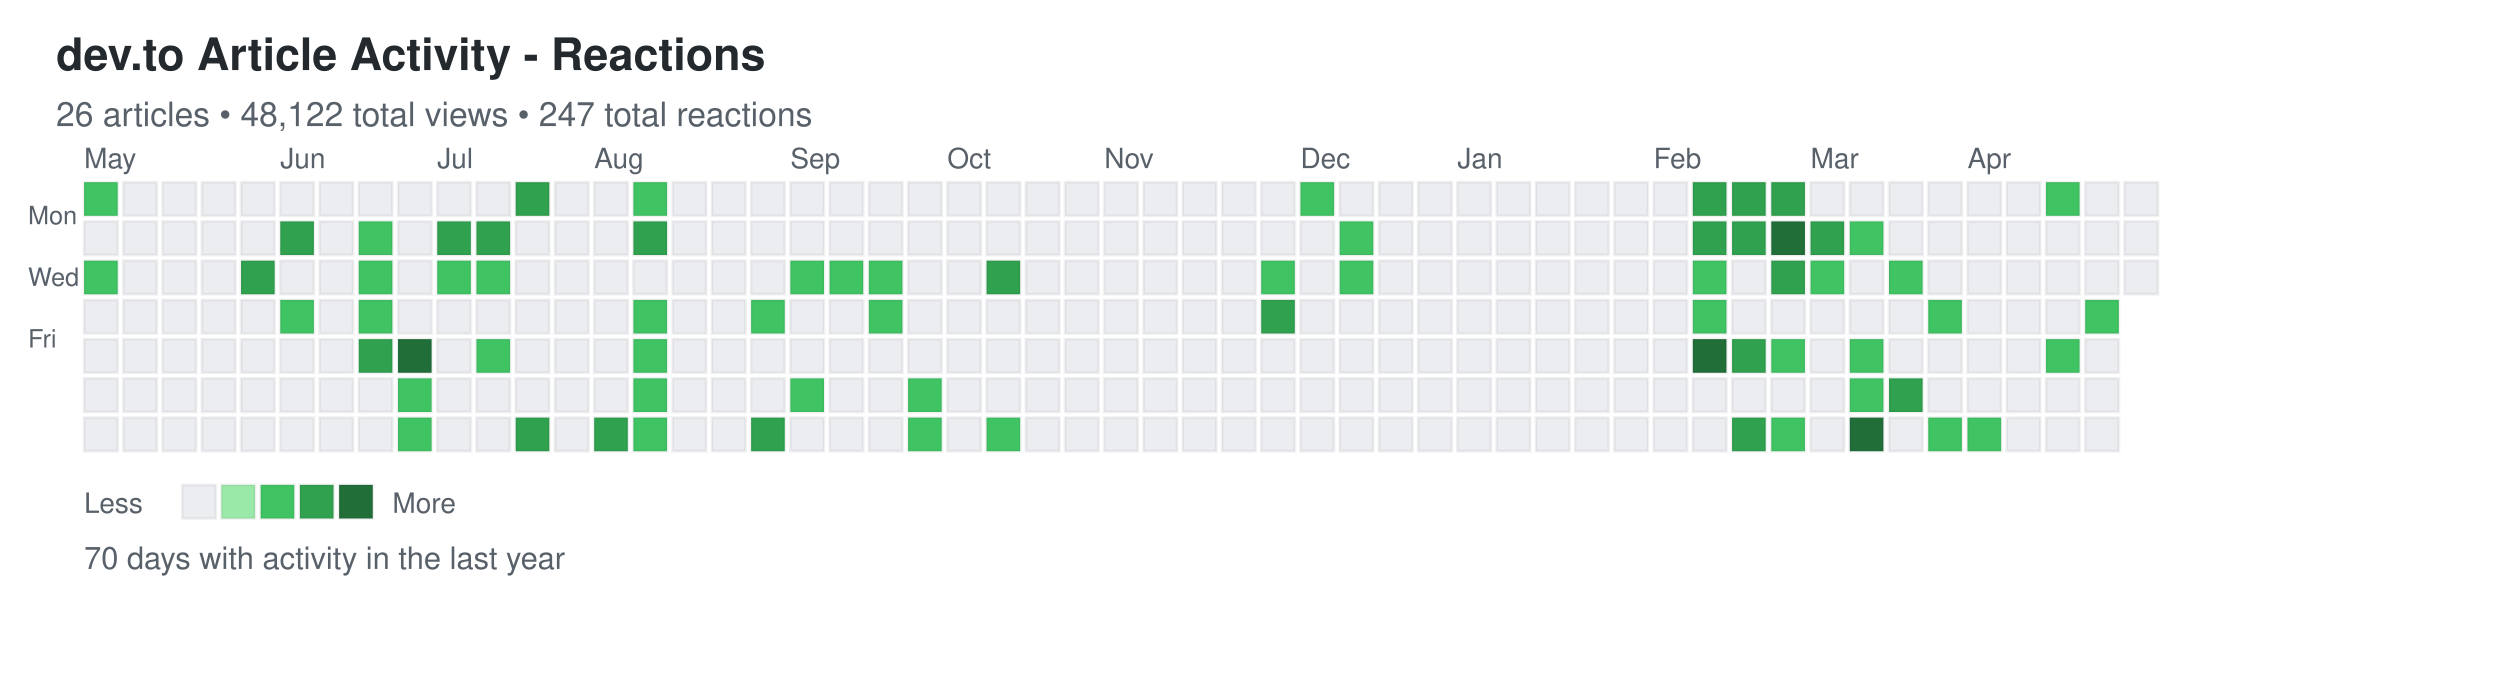
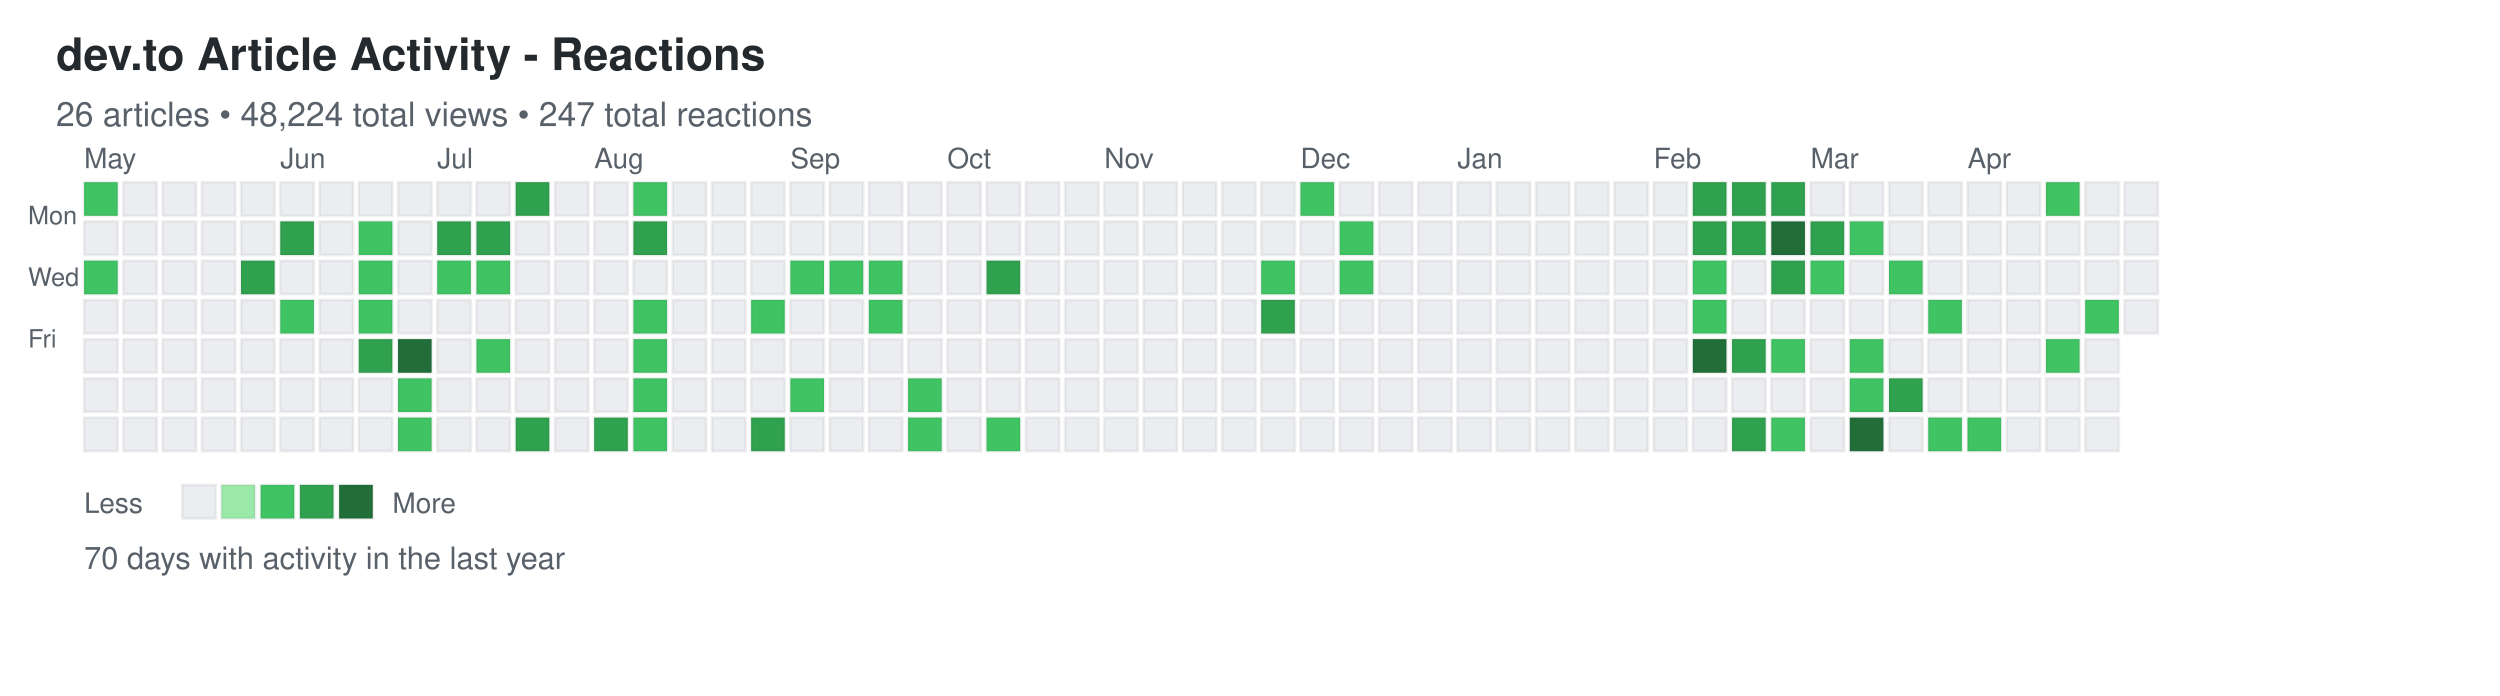
<svg xmlns="http://www.w3.org/2000/svg" width="892" height="248">
  <defs>
    <style>
.day { stroke: rgba(27,31,35,0.06); stroke-width: 1px; cursor: pointer; }
.day:hover { stroke: rgba(27,31,35,0.3); stroke-width: 2px; }
.month-label { font-family: -apple-system, BlinkMacSystemFont, "Segoe UI", Helvetica, Arial, sans-serif; font-size: 10px; fill: #586069; }
.day-label { font-family: -apple-system, BlinkMacSystemFont, "Segoe UI", Helvetica, Arial, sans-serif; font-size: 9px; fill: #586069; }
.title { font-family: -apple-system, BlinkMacSystemFont, "Segoe UI", Helvetica, Arial, sans-serif; font-size: 16px; font-weight: 600; fill: #24292e; }
.subtitle { font-family: -apple-system, BlinkMacSystemFont, "Segoe UI", Helvetica, Arial, sans-serif; font-size: 12px; fill: #586069; }
.stats { font-family: -apple-system, BlinkMacSystemFont, "Segoe UI", Helvetica, Arial, sans-serif; font-size: 11px; fill: #586069; }
.legend-text { font-family: -apple-system, BlinkMacSystemFont, "Segoe UI", Helvetica, Arial, sans-serif; font-size: 10px; fill: #586069; }
</style>
  </defs>
  <text x="20" y="25" class="title">dev.to Article Activity - Reactions</text>
-   <text x="20" y="45" class="subtitle">26 articles • 48,122 total views • 247 total reactions</text>
+   <text x="20" y="45" class="subtitle">26 articles • 48,224 total views • 247 total reactions</text>
  <text x="10" y="80" class="day-label">Mon</text>
  <text x="10" y="102" class="day-label">Wed</text>
  <text x="10" y="124" class="day-label">Fri</text>
  <rect x="30" y="65" width="12" height="12" fill="#40c463" class="day" data-date="2025-04-27" data-level="2" />
  <rect x="30" y="79" width="12" height="12" fill="#ebedf0" class="day" data-date="2025-04-28" data-level="0" />
  <rect x="30" y="93" width="12" height="12" fill="#40c463" class="day" data-date="2025-04-29" data-level="2" />
  <rect x="30" y="107" width="12" height="12" fill="#ebedf0" class="day" data-date="2025-04-30" data-level="0" />
  <rect x="30" y="121" width="12" height="12" fill="#ebedf0" class="day" data-date="2025-05-01" data-level="0" />
  <rect x="30" y="135" width="12" height="12" fill="#ebedf0" class="day" data-date="2025-05-02" data-level="0" />
  <rect x="30" y="149" width="12" height="12" fill="#ebedf0" class="day" data-date="2025-05-03" data-level="0" />
  <rect x="44" y="65" width="12" height="12" fill="#ebedf0" class="day" data-date="2025-05-04" data-level="0" />
  <rect x="44" y="79" width="12" height="12" fill="#ebedf0" class="day" data-date="2025-05-05" data-level="0" />
  <rect x="44" y="93" width="12" height="12" fill="#ebedf0" class="day" data-date="2025-05-06" data-level="0" />
  <rect x="44" y="107" width="12" height="12" fill="#ebedf0" class="day" data-date="2025-05-07" data-level="0" />
  <rect x="44" y="121" width="12" height="12" fill="#ebedf0" class="day" data-date="2025-05-08" data-level="0" />
  <rect x="44" y="135" width="12" height="12" fill="#ebedf0" class="day" data-date="2025-05-09" data-level="0" />
  <rect x="44" y="149" width="12" height="12" fill="#ebedf0" class="day" data-date="2025-05-10" data-level="0" />
  <rect x="58" y="65" width="12" height="12" fill="#ebedf0" class="day" data-date="2025-05-11" data-level="0" />
  <rect x="58" y="79" width="12" height="12" fill="#ebedf0" class="day" data-date="2025-05-12" data-level="0" />
  <rect x="58" y="93" width="12" height="12" fill="#ebedf0" class="day" data-date="2025-05-13" data-level="0" />
  <rect x="58" y="107" width="12" height="12" fill="#ebedf0" class="day" data-date="2025-05-14" data-level="0" />
  <rect x="58" y="121" width="12" height="12" fill="#ebedf0" class="day" data-date="2025-05-15" data-level="0" />
  <rect x="58" y="135" width="12" height="12" fill="#ebedf0" class="day" data-date="2025-05-16" data-level="0" />
  <rect x="58" y="149" width="12" height="12" fill="#ebedf0" class="day" data-date="2025-05-17" data-level="0" />
  <rect x="72" y="65" width="12" height="12" fill="#ebedf0" class="day" data-date="2025-05-18" data-level="0" />
  <rect x="72" y="79" width="12" height="12" fill="#ebedf0" class="day" data-date="2025-05-19" data-level="0" />
  <rect x="72" y="93" width="12" height="12" fill="#ebedf0" class="day" data-date="2025-05-20" data-level="0" />
  <rect x="72" y="107" width="12" height="12" fill="#ebedf0" class="day" data-date="2025-05-21" data-level="0" />
  <rect x="72" y="121" width="12" height="12" fill="#ebedf0" class="day" data-date="2025-05-22" data-level="0" />
  <rect x="72" y="135" width="12" height="12" fill="#ebedf0" class="day" data-date="2025-05-23" data-level="0" />
  <rect x="72" y="149" width="12" height="12" fill="#ebedf0" class="day" data-date="2025-05-24" data-level="0" />
  <rect x="86" y="65" width="12" height="12" fill="#ebedf0" class="day" data-date="2025-05-25" data-level="0" />
  <rect x="86" y="79" width="12" height="12" fill="#ebedf0" class="day" data-date="2025-05-26" data-level="0" />
  <rect x="86" y="93" width="12" height="12" fill="#30a14e" class="day" data-date="2025-05-27" data-level="3" />
  <rect x="86" y="107" width="12" height="12" fill="#ebedf0" class="day" data-date="2025-05-28" data-level="0" />
  <rect x="86" y="121" width="12" height="12" fill="#ebedf0" class="day" data-date="2025-05-29" data-level="0" />
  <rect x="86" y="135" width="12" height="12" fill="#ebedf0" class="day" data-date="2025-05-30" data-level="0" />
  <rect x="86" y="149" width="12" height="12" fill="#ebedf0" class="day" data-date="2025-05-31" data-level="0" />
  <rect x="100" y="65" width="12" height="12" fill="#ebedf0" class="day" data-date="2025-06-01" data-level="0" />
  <rect x="100" y="79" width="12" height="12" fill="#30a14e" class="day" data-date="2025-06-02" data-level="3" />
  <rect x="100" y="93" width="12" height="12" fill="#ebedf0" class="day" data-date="2025-06-03" data-level="0" />
  <rect x="100" y="107" width="12" height="12" fill="#40c463" class="day" data-date="2025-06-04" data-level="2" />
  <rect x="100" y="121" width="12" height="12" fill="#ebedf0" class="day" data-date="2025-06-05" data-level="0" />
  <rect x="100" y="135" width="12" height="12" fill="#ebedf0" class="day" data-date="2025-06-06" data-level="0" />
  <rect x="100" y="149" width="12" height="12" fill="#ebedf0" class="day" data-date="2025-06-07" data-level="0" />
  <rect x="114" y="65" width="12" height="12" fill="#ebedf0" class="day" data-date="2025-06-08" data-level="0" />
  <rect x="114" y="79" width="12" height="12" fill="#ebedf0" class="day" data-date="2025-06-09" data-level="0" />
  <rect x="114" y="93" width="12" height="12" fill="#ebedf0" class="day" data-date="2025-06-10" data-level="0" />
  <rect x="114" y="107" width="12" height="12" fill="#ebedf0" class="day" data-date="2025-06-11" data-level="0" />
  <rect x="114" y="121" width="12" height="12" fill="#ebedf0" class="day" data-date="2025-06-12" data-level="0" />
  <rect x="114" y="135" width="12" height="12" fill="#ebedf0" class="day" data-date="2025-06-13" data-level="0" />
  <rect x="114" y="149" width="12" height="12" fill="#ebedf0" class="day" data-date="2025-06-14" data-level="0" />
  <rect x="128" y="65" width="12" height="12" fill="#ebedf0" class="day" data-date="2025-06-15" data-level="0" />
  <rect x="128" y="79" width="12" height="12" fill="#40c463" class="day" data-date="2025-06-16" data-level="2" />
  <rect x="128" y="93" width="12" height="12" fill="#40c463" class="day" data-date="2025-06-17" data-level="2" />
  <rect x="128" y="107" width="12" height="12" fill="#40c463" class="day" data-date="2025-06-18" data-level="2" />
  <rect x="128" y="121" width="12" height="12" fill="#30a14e" class="day" data-date="2025-06-19" data-level="3" />
  <rect x="128" y="135" width="12" height="12" fill="#ebedf0" class="day" data-date="2025-06-20" data-level="0" />
  <rect x="128" y="149" width="12" height="12" fill="#ebedf0" class="day" data-date="2025-06-21" data-level="0" />
  <rect x="142" y="65" width="12" height="12" fill="#ebedf0" class="day" data-date="2025-06-22" data-level="0" />
  <rect x="142" y="79" width="12" height="12" fill="#ebedf0" class="day" data-date="2025-06-23" data-level="0" />
  <rect x="142" y="93" width="12" height="12" fill="#ebedf0" class="day" data-date="2025-06-24" data-level="0" />
  <rect x="142" y="107" width="12" height="12" fill="#ebedf0" class="day" data-date="2025-06-25" data-level="0" />
  <rect x="142" y="121" width="12" height="12" fill="#216e39" class="day" data-date="2025-06-26" data-level="4" />
  <rect x="142" y="135" width="12" height="12" fill="#40c463" class="day" data-date="2025-06-27" data-level="2" />
  <rect x="142" y="149" width="12" height="12" fill="#40c463" class="day" data-date="2025-06-28" data-level="2" />
  <rect x="156" y="65" width="12" height="12" fill="#ebedf0" class="day" data-date="2025-06-29" data-level="0" />
  <rect x="156" y="79" width="12" height="12" fill="#30a14e" class="day" data-date="2025-06-30" data-level="3" />
  <rect x="156" y="93" width="12" height="12" fill="#40c463" class="day" data-date="2025-07-01" data-level="2" />
  <rect x="156" y="107" width="12" height="12" fill="#ebedf0" class="day" data-date="2025-07-02" data-level="0" />
  <rect x="156" y="121" width="12" height="12" fill="#ebedf0" class="day" data-date="2025-07-03" data-level="0" />
  <rect x="156" y="135" width="12" height="12" fill="#ebedf0" class="day" data-date="2025-07-04" data-level="0" />
  <rect x="156" y="149" width="12" height="12" fill="#ebedf0" class="day" data-date="2025-07-05" data-level="0" />
  <rect x="170" y="65" width="12" height="12" fill="#ebedf0" class="day" data-date="2025-07-06" data-level="0" />
  <rect x="170" y="79" width="12" height="12" fill="#30a14e" class="day" data-date="2025-07-07" data-level="3" />
  <rect x="170" y="93" width="12" height="12" fill="#40c463" class="day" data-date="2025-07-08" data-level="2" />
  <rect x="170" y="107" width="12" height="12" fill="#ebedf0" class="day" data-date="2025-07-09" data-level="0" />
  <rect x="170" y="121" width="12" height="12" fill="#40c463" class="day" data-date="2025-07-10" data-level="2" />
  <rect x="170" y="135" width="12" height="12" fill="#ebedf0" class="day" data-date="2025-07-11" data-level="0" />
  <rect x="170" y="149" width="12" height="12" fill="#ebedf0" class="day" data-date="2025-07-12" data-level="0" />
  <rect x="184" y="65" width="12" height="12" fill="#30a14e" class="day" data-date="2025-07-13" data-level="3" />
  <rect x="184" y="79" width="12" height="12" fill="#ebedf0" class="day" data-date="2025-07-14" data-level="0" />
  <rect x="184" y="93" width="12" height="12" fill="#ebedf0" class="day" data-date="2025-07-15" data-level="0" />
  <rect x="184" y="107" width="12" height="12" fill="#ebedf0" class="day" data-date="2025-07-16" data-level="0" />
  <rect x="184" y="121" width="12" height="12" fill="#ebedf0" class="day" data-date="2025-07-17" data-level="0" />
  <rect x="184" y="135" width="12" height="12" fill="#ebedf0" class="day" data-date="2025-07-18" data-level="0" />
  <rect x="184" y="149" width="12" height="12" fill="#30a14e" class="day" data-date="2025-07-19" data-level="3" />
  <rect x="198" y="65" width="12" height="12" fill="#ebedf0" class="day" data-date="2025-07-20" data-level="0" />
  <rect x="198" y="79" width="12" height="12" fill="#ebedf0" class="day" data-date="2025-07-21" data-level="0" />
  <rect x="198" y="93" width="12" height="12" fill="#ebedf0" class="day" data-date="2025-07-22" data-level="0" />
  <rect x="198" y="107" width="12" height="12" fill="#ebedf0" class="day" data-date="2025-07-23" data-level="0" />
  <rect x="198" y="121" width="12" height="12" fill="#ebedf0" class="day" data-date="2025-07-24" data-level="0" />
  <rect x="198" y="135" width="12" height="12" fill="#ebedf0" class="day" data-date="2025-07-25" data-level="0" />
  <rect x="198" y="149" width="12" height="12" fill="#ebedf0" class="day" data-date="2025-07-26" data-level="0" />
  <rect x="212" y="65" width="12" height="12" fill="#ebedf0" class="day" data-date="2025-07-27" data-level="0" />
  <rect x="212" y="79" width="12" height="12" fill="#ebedf0" class="day" data-date="2025-07-28" data-level="0" />
  <rect x="212" y="93" width="12" height="12" fill="#ebedf0" class="day" data-date="2025-07-29" data-level="0" />
  <rect x="212" y="107" width="12" height="12" fill="#ebedf0" class="day" data-date="2025-07-30" data-level="0" />
  <rect x="212" y="121" width="12" height="12" fill="#ebedf0" class="day" data-date="2025-07-31" data-level="0" />
  <rect x="212" y="135" width="12" height="12" fill="#ebedf0" class="day" data-date="2025-08-01" data-level="0" />
  <rect x="212" y="149" width="12" height="12" fill="#30a14e" class="day" data-date="2025-08-02" data-level="3" />
  <rect x="226" y="65" width="12" height="12" fill="#40c463" class="day" data-date="2025-08-03" data-level="2" />
  <rect x="226" y="79" width="12" height="12" fill="#30a14e" class="day" data-date="2025-08-04" data-level="3" />
  <rect x="226" y="93" width="12" height="12" fill="#ebedf0" class="day" data-date="2025-08-05" data-level="0" />
  <rect x="226" y="107" width="12" height="12" fill="#40c463" class="day" data-date="2025-08-06" data-level="2" />
  <rect x="226" y="121" width="12" height="12" fill="#40c463" class="day" data-date="2025-08-07" data-level="2" />
  <rect x="226" y="135" width="12" height="12" fill="#40c463" class="day" data-date="2025-08-08" data-level="2" />
  <rect x="226" y="149" width="12" height="12" fill="#40c463" class="day" data-date="2025-08-09" data-level="2" />
  <rect x="240" y="65" width="12" height="12" fill="#ebedf0" class="day" data-date="2025-08-10" data-level="0" />
  <rect x="240" y="79" width="12" height="12" fill="#ebedf0" class="day" data-date="2025-08-11" data-level="0" />
  <rect x="240" y="93" width="12" height="12" fill="#ebedf0" class="day" data-date="2025-08-12" data-level="0" />
  <rect x="240" y="107" width="12" height="12" fill="#ebedf0" class="day" data-date="2025-08-13" data-level="0" />
  <rect x="240" y="121" width="12" height="12" fill="#ebedf0" class="day" data-date="2025-08-14" data-level="0" />
  <rect x="240" y="135" width="12" height="12" fill="#ebedf0" class="day" data-date="2025-08-15" data-level="0" />
  <rect x="240" y="149" width="12" height="12" fill="#ebedf0" class="day" data-date="2025-08-16" data-level="0" />
  <rect x="254" y="65" width="12" height="12" fill="#ebedf0" class="day" data-date="2025-08-17" data-level="0" />
  <rect x="254" y="79" width="12" height="12" fill="#ebedf0" class="day" data-date="2025-08-18" data-level="0" />
  <rect x="254" y="93" width="12" height="12" fill="#ebedf0" class="day" data-date="2025-08-19" data-level="0" />
  <rect x="254" y="107" width="12" height="12" fill="#ebedf0" class="day" data-date="2025-08-20" data-level="0" />
  <rect x="254" y="121" width="12" height="12" fill="#ebedf0" class="day" data-date="2025-08-21" data-level="0" />
  <rect x="254" y="135" width="12" height="12" fill="#ebedf0" class="day" data-date="2025-08-22" data-level="0" />
  <rect x="254" y="149" width="12" height="12" fill="#ebedf0" class="day" data-date="2025-08-23" data-level="0" />
  <rect x="268" y="65" width="12" height="12" fill="#ebedf0" class="day" data-date="2025-08-24" data-level="0" />
  <rect x="268" y="79" width="12" height="12" fill="#ebedf0" class="day" data-date="2025-08-25" data-level="0" />
  <rect x="268" y="93" width="12" height="12" fill="#ebedf0" class="day" data-date="2025-08-26" data-level="0" />
  <rect x="268" y="107" width="12" height="12" fill="#40c463" class="day" data-date="2025-08-27" data-level="2" />
  <rect x="268" y="121" width="12" height="12" fill="#ebedf0" class="day" data-date="2025-08-28" data-level="0" />
  <rect x="268" y="135" width="12" height="12" fill="#ebedf0" class="day" data-date="2025-08-29" data-level="0" />
  <rect x="268" y="149" width="12" height="12" fill="#30a14e" class="day" data-date="2025-08-30" data-level="3" />
  <rect x="282" y="65" width="12" height="12" fill="#ebedf0" class="day" data-date="2025-08-31" data-level="0" />
  <rect x="282" y="79" width="12" height="12" fill="#ebedf0" class="day" data-date="2025-09-01" data-level="0" />
  <rect x="282" y="93" width="12" height="12" fill="#40c463" class="day" data-date="2025-09-02" data-level="2" />
  <rect x="282" y="107" width="12" height="12" fill="#ebedf0" class="day" data-date="2025-09-03" data-level="0" />
  <rect x="282" y="121" width="12" height="12" fill="#ebedf0" class="day" data-date="2025-09-04" data-level="0" />
  <rect x="282" y="135" width="12" height="12" fill="#40c463" class="day" data-date="2025-09-05" data-level="2" />
  <rect x="282" y="149" width="12" height="12" fill="#ebedf0" class="day" data-date="2025-09-06" data-level="0" />
  <rect x="296" y="65" width="12" height="12" fill="#ebedf0" class="day" data-date="2025-09-07" data-level="0" />
  <rect x="296" y="79" width="12" height="12" fill="#ebedf0" class="day" data-date="2025-09-08" data-level="0" />
  <rect x="296" y="93" width="12" height="12" fill="#40c463" class="day" data-date="2025-09-09" data-level="2" />
  <rect x="296" y="107" width="12" height="12" fill="#ebedf0" class="day" data-date="2025-09-10" data-level="0" />
  <rect x="296" y="121" width="12" height="12" fill="#ebedf0" class="day" data-date="2025-09-11" data-level="0" />
  <rect x="296" y="135" width="12" height="12" fill="#ebedf0" class="day" data-date="2025-09-12" data-level="0" />
  <rect x="296" y="149" width="12" height="12" fill="#ebedf0" class="day" data-date="2025-09-13" data-level="0" />
  <rect x="310" y="65" width="12" height="12" fill="#ebedf0" class="day" data-date="2025-09-14" data-level="0" />
  <rect x="310" y="79" width="12" height="12" fill="#ebedf0" class="day" data-date="2025-09-15" data-level="0" />
  <rect x="310" y="93" width="12" height="12" fill="#40c463" class="day" data-date="2025-09-16" data-level="2" />
  <rect x="310" y="107" width="12" height="12" fill="#40c463" class="day" data-date="2025-09-17" data-level="2" />
  <rect x="310" y="121" width="12" height="12" fill="#ebedf0" class="day" data-date="2025-09-18" data-level="0" />
  <rect x="310" y="135" width="12" height="12" fill="#ebedf0" class="day" data-date="2025-09-19" data-level="0" />
  <rect x="310" y="149" width="12" height="12" fill="#ebedf0" class="day" data-date="2025-09-20" data-level="0" />
  <rect x="324" y="65" width="12" height="12" fill="#ebedf0" class="day" data-date="2025-09-21" data-level="0" />
  <rect x="324" y="79" width="12" height="12" fill="#ebedf0" class="day" data-date="2025-09-22" data-level="0" />
  <rect x="324" y="93" width="12" height="12" fill="#ebedf0" class="day" data-date="2025-09-23" data-level="0" />
  <rect x="324" y="107" width="12" height="12" fill="#ebedf0" class="day" data-date="2025-09-24" data-level="0" />
  <rect x="324" y="121" width="12" height="12" fill="#ebedf0" class="day" data-date="2025-09-25" data-level="0" />
  <rect x="324" y="135" width="12" height="12" fill="#40c463" class="day" data-date="2025-09-26" data-level="2" />
  <rect x="324" y="149" width="12" height="12" fill="#40c463" class="day" data-date="2025-09-27" data-level="2" />
  <rect x="338" y="65" width="12" height="12" fill="#ebedf0" class="day" data-date="2025-09-28" data-level="0" />
  <rect x="338" y="79" width="12" height="12" fill="#ebedf0" class="day" data-date="2025-09-29" data-level="0" />
  <rect x="338" y="93" width="12" height="12" fill="#ebedf0" class="day" data-date="2025-09-30" data-level="0" />
  <rect x="338" y="107" width="12" height="12" fill="#ebedf0" class="day" data-date="2025-10-01" data-level="0" />
  <rect x="338" y="121" width="12" height="12" fill="#ebedf0" class="day" data-date="2025-10-02" data-level="0" />
  <rect x="338" y="135" width="12" height="12" fill="#ebedf0" class="day" data-date="2025-10-03" data-level="0" />
  <rect x="338" y="149" width="12" height="12" fill="#ebedf0" class="day" data-date="2025-10-04" data-level="0" />
  <rect x="352" y="65" width="12" height="12" fill="#ebedf0" class="day" data-date="2025-10-05" data-level="0" />
  <rect x="352" y="79" width="12" height="12" fill="#ebedf0" class="day" data-date="2025-10-06" data-level="0" />
  <rect x="352" y="93" width="12" height="12" fill="#30a14e" class="day" data-date="2025-10-07" data-level="3" />
  <rect x="352" y="107" width="12" height="12" fill="#ebedf0" class="day" data-date="2025-10-08" data-level="0" />
  <rect x="352" y="121" width="12" height="12" fill="#ebedf0" class="day" data-date="2025-10-09" data-level="0" />
  <rect x="352" y="135" width="12" height="12" fill="#ebedf0" class="day" data-date="2025-10-10" data-level="0" />
  <rect x="352" y="149" width="12" height="12" fill="#40c463" class="day" data-date="2025-10-11" data-level="2" />
  <rect x="366" y="65" width="12" height="12" fill="#ebedf0" class="day" data-date="2025-10-12" data-level="0" />
  <rect x="366" y="79" width="12" height="12" fill="#ebedf0" class="day" data-date="2025-10-13" data-level="0" />
  <rect x="366" y="93" width="12" height="12" fill="#ebedf0" class="day" data-date="2025-10-14" data-level="0" />
  <rect x="366" y="107" width="12" height="12" fill="#ebedf0" class="day" data-date="2025-10-15" data-level="0" />
  <rect x="366" y="121" width="12" height="12" fill="#ebedf0" class="day" data-date="2025-10-16" data-level="0" />
  <rect x="366" y="135" width="12" height="12" fill="#ebedf0" class="day" data-date="2025-10-17" data-level="0" />
  <rect x="366" y="149" width="12" height="12" fill="#ebedf0" class="day" data-date="2025-10-18" data-level="0" />
  <rect x="380" y="65" width="12" height="12" fill="#ebedf0" class="day" data-date="2025-10-19" data-level="0" />
  <rect x="380" y="79" width="12" height="12" fill="#ebedf0" class="day" data-date="2025-10-20" data-level="0" />
  <rect x="380" y="93" width="12" height="12" fill="#ebedf0" class="day" data-date="2025-10-21" data-level="0" />
  <rect x="380" y="107" width="12" height="12" fill="#ebedf0" class="day" data-date="2025-10-22" data-level="0" />
  <rect x="380" y="121" width="12" height="12" fill="#ebedf0" class="day" data-date="2025-10-23" data-level="0" />
  <rect x="380" y="135" width="12" height="12" fill="#ebedf0" class="day" data-date="2025-10-24" data-level="0" />
  <rect x="380" y="149" width="12" height="12" fill="#ebedf0" class="day" data-date="2025-10-25" data-level="0" />
  <rect x="394" y="65" width="12" height="12" fill="#ebedf0" class="day" data-date="2025-10-26" data-level="0" />
  <rect x="394" y="79" width="12" height="12" fill="#ebedf0" class="day" data-date="2025-10-27" data-level="0" />
  <rect x="394" y="93" width="12" height="12" fill="#ebedf0" class="day" data-date="2025-10-28" data-level="0" />
  <rect x="394" y="107" width="12" height="12" fill="#ebedf0" class="day" data-date="2025-10-29" data-level="0" />
  <rect x="394" y="121" width="12" height="12" fill="#ebedf0" class="day" data-date="2025-10-30" data-level="0" />
  <rect x="394" y="135" width="12" height="12" fill="#ebedf0" class="day" data-date="2025-10-31" data-level="0" />
  <rect x="394" y="149" width="12" height="12" fill="#ebedf0" class="day" data-date="2025-11-01" data-level="0" />
  <rect x="408" y="65" width="12" height="12" fill="#ebedf0" class="day" data-date="2025-11-02" data-level="0" />
  <rect x="408" y="79" width="12" height="12" fill="#ebedf0" class="day" data-date="2025-11-03" data-level="0" />
  <rect x="408" y="93" width="12" height="12" fill="#ebedf0" class="day" data-date="2025-11-04" data-level="0" />
  <rect x="408" y="107" width="12" height="12" fill="#ebedf0" class="day" data-date="2025-11-05" data-level="0" />
  <rect x="408" y="121" width="12" height="12" fill="#ebedf0" class="day" data-date="2025-11-06" data-level="0" />
  <rect x="408" y="135" width="12" height="12" fill="#ebedf0" class="day" data-date="2025-11-07" data-level="0" />
  <rect x="408" y="149" width="12" height="12" fill="#ebedf0" class="day" data-date="2025-11-08" data-level="0" />
  <rect x="422" y="65" width="12" height="12" fill="#ebedf0" class="day" data-date="2025-11-09" data-level="0" />
  <rect x="422" y="79" width="12" height="12" fill="#ebedf0" class="day" data-date="2025-11-10" data-level="0" />
  <rect x="422" y="93" width="12" height="12" fill="#ebedf0" class="day" data-date="2025-11-11" data-level="0" />
  <rect x="422" y="107" width="12" height="12" fill="#ebedf0" class="day" data-date="2025-11-12" data-level="0" />
  <rect x="422" y="121" width="12" height="12" fill="#ebedf0" class="day" data-date="2025-11-13" data-level="0" />
  <rect x="422" y="135" width="12" height="12" fill="#ebedf0" class="day" data-date="2025-11-14" data-level="0" />
  <rect x="422" y="149" width="12" height="12" fill="#ebedf0" class="day" data-date="2025-11-15" data-level="0" />
  <rect x="436" y="65" width="12" height="12" fill="#ebedf0" class="day" data-date="2025-11-16" data-level="0" />
  <rect x="436" y="79" width="12" height="12" fill="#ebedf0" class="day" data-date="2025-11-17" data-level="0" />
  <rect x="436" y="93" width="12" height="12" fill="#ebedf0" class="day" data-date="2025-11-18" data-level="0" />
  <rect x="436" y="107" width="12" height="12" fill="#ebedf0" class="day" data-date="2025-11-19" data-level="0" />
  <rect x="436" y="121" width="12" height="12" fill="#ebedf0" class="day" data-date="2025-11-20" data-level="0" />
  <rect x="436" y="135" width="12" height="12" fill="#ebedf0" class="day" data-date="2025-11-21" data-level="0" />
  <rect x="436" y="149" width="12" height="12" fill="#ebedf0" class="day" data-date="2025-11-22" data-level="0" />
  <rect x="450" y="65" width="12" height="12" fill="#ebedf0" class="day" data-date="2025-11-23" data-level="0" />
  <rect x="450" y="79" width="12" height="12" fill="#ebedf0" class="day" data-date="2025-11-24" data-level="0" />
  <rect x="450" y="93" width="12" height="12" fill="#40c463" class="day" data-date="2025-11-25" data-level="2" />
  <rect x="450" y="107" width="12" height="12" fill="#30a14e" class="day" data-date="2025-11-26" data-level="3" />
  <rect x="450" y="121" width="12" height="12" fill="#ebedf0" class="day" data-date="2025-11-27" data-level="0" />
  <rect x="450" y="135" width="12" height="12" fill="#ebedf0" class="day" data-date="2025-11-28" data-level="0" />
  <rect x="450" y="149" width="12" height="12" fill="#ebedf0" class="day" data-date="2025-11-29" data-level="0" />
  <rect x="464" y="65" width="12" height="12" fill="#40c463" class="day" data-date="2025-11-30" data-level="2" />
  <rect x="464" y="79" width="12" height="12" fill="#ebedf0" class="day" data-date="2025-12-01" data-level="0" />
  <rect x="464" y="93" width="12" height="12" fill="#ebedf0" class="day" data-date="2025-12-02" data-level="0" />
  <rect x="464" y="107" width="12" height="12" fill="#ebedf0" class="day" data-date="2025-12-03" data-level="0" />
  <rect x="464" y="121" width="12" height="12" fill="#ebedf0" class="day" data-date="2025-12-04" data-level="0" />
  <rect x="464" y="135" width="12" height="12" fill="#ebedf0" class="day" data-date="2025-12-05" data-level="0" />
  <rect x="464" y="149" width="12" height="12" fill="#ebedf0" class="day" data-date="2025-12-06" data-level="0" />
  <rect x="478" y="65" width="12" height="12" fill="#ebedf0" class="day" data-date="2025-12-07" data-level="0" />
  <rect x="478" y="79" width="12" height="12" fill="#40c463" class="day" data-date="2025-12-08" data-level="2" />
  <rect x="478" y="93" width="12" height="12" fill="#40c463" class="day" data-date="2025-12-09" data-level="2" />
  <rect x="478" y="107" width="12" height="12" fill="#ebedf0" class="day" data-date="2025-12-10" data-level="0" />
  <rect x="478" y="121" width="12" height="12" fill="#ebedf0" class="day" data-date="2025-12-11" data-level="0" />
  <rect x="478" y="135" width="12" height="12" fill="#ebedf0" class="day" data-date="2025-12-12" data-level="0" />
  <rect x="478" y="149" width="12" height="12" fill="#ebedf0" class="day" data-date="2025-12-13" data-level="0" />
  <rect x="492" y="65" width="12" height="12" fill="#ebedf0" class="day" data-date="2025-12-14" data-level="0" />
  <rect x="492" y="79" width="12" height="12" fill="#ebedf0" class="day" data-date="2025-12-15" data-level="0" />
  <rect x="492" y="93" width="12" height="12" fill="#ebedf0" class="day" data-date="2025-12-16" data-level="0" />
  <rect x="492" y="107" width="12" height="12" fill="#ebedf0" class="day" data-date="2025-12-17" data-level="0" />
  <rect x="492" y="121" width="12" height="12" fill="#ebedf0" class="day" data-date="2025-12-18" data-level="0" />
  <rect x="492" y="135" width="12" height="12" fill="#ebedf0" class="day" data-date="2025-12-19" data-level="0" />
  <rect x="492" y="149" width="12" height="12" fill="#ebedf0" class="day" data-date="2025-12-20" data-level="0" />
  <rect x="506" y="65" width="12" height="12" fill="#ebedf0" class="day" data-date="2025-12-21" data-level="0" />
  <rect x="506" y="79" width="12" height="12" fill="#ebedf0" class="day" data-date="2025-12-22" data-level="0" />
  <rect x="506" y="93" width="12" height="12" fill="#ebedf0" class="day" data-date="2025-12-23" data-level="0" />
  <rect x="506" y="107" width="12" height="12" fill="#ebedf0" class="day" data-date="2025-12-24" data-level="0" />
  <rect x="506" y="121" width="12" height="12" fill="#ebedf0" class="day" data-date="2025-12-25" data-level="0" />
  <rect x="506" y="135" width="12" height="12" fill="#ebedf0" class="day" data-date="2025-12-26" data-level="0" />
  <rect x="506" y="149" width="12" height="12" fill="#ebedf0" class="day" data-date="2025-12-27" data-level="0" />
  <rect x="520" y="65" width="12" height="12" fill="#ebedf0" class="day" data-date="2025-12-28" data-level="0" />
  <rect x="520" y="79" width="12" height="12" fill="#ebedf0" class="day" data-date="2025-12-29" data-level="0" />
  <rect x="520" y="93" width="12" height="12" fill="#ebedf0" class="day" data-date="2025-12-30" data-level="0" />
  <rect x="520" y="107" width="12" height="12" fill="#ebedf0" class="day" data-date="2025-12-31" data-level="0" />
  <rect x="520" y="121" width="12" height="12" fill="#ebedf0" class="day" data-date="2026-01-01" data-level="0" />
  <rect x="520" y="135" width="12" height="12" fill="#ebedf0" class="day" data-date="2026-01-02" data-level="0" />
  <rect x="520" y="149" width="12" height="12" fill="#ebedf0" class="day" data-date="2026-01-03" data-level="0" />
  <rect x="534" y="65" width="12" height="12" fill="#ebedf0" class="day" data-date="2026-01-04" data-level="0" />
  <rect x="534" y="79" width="12" height="12" fill="#ebedf0" class="day" data-date="2026-01-05" data-level="0" />
  <rect x="534" y="93" width="12" height="12" fill="#ebedf0" class="day" data-date="2026-01-06" data-level="0" />
  <rect x="534" y="107" width="12" height="12" fill="#ebedf0" class="day" data-date="2026-01-07" data-level="0" />
  <rect x="534" y="121" width="12" height="12" fill="#ebedf0" class="day" data-date="2026-01-08" data-level="0" />
  <rect x="534" y="135" width="12" height="12" fill="#ebedf0" class="day" data-date="2026-01-09" data-level="0" />
  <rect x="534" y="149" width="12" height="12" fill="#ebedf0" class="day" data-date="2026-01-10" data-level="0" />
  <rect x="548" y="65" width="12" height="12" fill="#ebedf0" class="day" data-date="2026-01-11" data-level="0" />
  <rect x="548" y="79" width="12" height="12" fill="#ebedf0" class="day" data-date="2026-01-12" data-level="0" />
  <rect x="548" y="93" width="12" height="12" fill="#ebedf0" class="day" data-date="2026-01-13" data-level="0" />
  <rect x="548" y="107" width="12" height="12" fill="#ebedf0" class="day" data-date="2026-01-14" data-level="0" />
  <rect x="548" y="121" width="12" height="12" fill="#ebedf0" class="day" data-date="2026-01-15" data-level="0" />
  <rect x="548" y="135" width="12" height="12" fill="#ebedf0" class="day" data-date="2026-01-16" data-level="0" />
  <rect x="548" y="149" width="12" height="12" fill="#ebedf0" class="day" data-date="2026-01-17" data-level="0" />
  <rect x="562" y="65" width="12" height="12" fill="#ebedf0" class="day" data-date="2026-01-18" data-level="0" />
  <rect x="562" y="79" width="12" height="12" fill="#ebedf0" class="day" data-date="2026-01-19" data-level="0" />
  <rect x="562" y="93" width="12" height="12" fill="#ebedf0" class="day" data-date="2026-01-20" data-level="0" />
  <rect x="562" y="107" width="12" height="12" fill="#ebedf0" class="day" data-date="2026-01-21" data-level="0" />
  <rect x="562" y="121" width="12" height="12" fill="#ebedf0" class="day" data-date="2026-01-22" data-level="0" />
  <rect x="562" y="135" width="12" height="12" fill="#ebedf0" class="day" data-date="2026-01-23" data-level="0" />
  <rect x="562" y="149" width="12" height="12" fill="#ebedf0" class="day" data-date="2026-01-24" data-level="0" />
  <rect x="576" y="65" width="12" height="12" fill="#ebedf0" class="day" data-date="2026-01-25" data-level="0" />
  <rect x="576" y="79" width="12" height="12" fill="#ebedf0" class="day" data-date="2026-01-26" data-level="0" />
  <rect x="576" y="93" width="12" height="12" fill="#ebedf0" class="day" data-date="2026-01-27" data-level="0" />
  <rect x="576" y="107" width="12" height="12" fill="#ebedf0" class="day" data-date="2026-01-28" data-level="0" />
  <rect x="576" y="121" width="12" height="12" fill="#ebedf0" class="day" data-date="2026-01-29" data-level="0" />
  <rect x="576" y="135" width="12" height="12" fill="#ebedf0" class="day" data-date="2026-01-30" data-level="0" />
  <rect x="576" y="149" width="12" height="12" fill="#ebedf0" class="day" data-date="2026-01-31" data-level="0" />
  <rect x="590" y="65" width="12" height="12" fill="#ebedf0" class="day" data-date="2026-02-01" data-level="0" />
  <rect x="590" y="79" width="12" height="12" fill="#ebedf0" class="day" data-date="2026-02-02" data-level="0" />
  <rect x="590" y="93" width="12" height="12" fill="#ebedf0" class="day" data-date="2026-02-03" data-level="0" />
  <rect x="590" y="107" width="12" height="12" fill="#ebedf0" class="day" data-date="2026-02-04" data-level="0" />
  <rect x="590" y="121" width="12" height="12" fill="#ebedf0" class="day" data-date="2026-02-05" data-level="0" />
  <rect x="590" y="135" width="12" height="12" fill="#ebedf0" class="day" data-date="2026-02-06" data-level="0" />
  <rect x="590" y="149" width="12" height="12" fill="#ebedf0" class="day" data-date="2026-02-07" data-level="0" />
  <rect x="604" y="65" width="12" height="12" fill="#30a14e" class="day" data-date="2026-02-08" data-level="3" />
  <rect x="604" y="79" width="12" height="12" fill="#30a14e" class="day" data-date="2026-02-09" data-level="3" />
  <rect x="604" y="93" width="12" height="12" fill="#40c463" class="day" data-date="2026-02-10" data-level="2" />
  <rect x="604" y="107" width="12" height="12" fill="#40c463" class="day" data-date="2026-02-11" data-level="2" />
  <rect x="604" y="121" width="12" height="12" fill="#216e39" class="day" data-date="2026-02-12" data-level="4" />
  <rect x="604" y="135" width="12" height="12" fill="#ebedf0" class="day" data-date="2026-02-13" data-level="0" />
  <rect x="604" y="149" width="12" height="12" fill="#ebedf0" class="day" data-date="2026-02-14" data-level="0" />
  <rect x="618" y="65" width="12" height="12" fill="#30a14e" class="day" data-date="2026-02-15" data-level="3" />
  <rect x="618" y="79" width="12" height="12" fill="#30a14e" class="day" data-date="2026-02-16" data-level="3" />
  <rect x="618" y="93" width="12" height="12" fill="#ebedf0" class="day" data-date="2026-02-17" data-level="0" />
  <rect x="618" y="107" width="12" height="12" fill="#ebedf0" class="day" data-date="2026-02-18" data-level="0" />
  <rect x="618" y="121" width="12" height="12" fill="#30a14e" class="day" data-date="2026-02-19" data-level="3" />
  <rect x="618" y="135" width="12" height="12" fill="#ebedf0" class="day" data-date="2026-02-20" data-level="0" />
  <rect x="618" y="149" width="12" height="12" fill="#30a14e" class="day" data-date="2026-02-21" data-level="3" />
  <rect x="632" y="65" width="12" height="12" fill="#30a14e" class="day" data-date="2026-02-22" data-level="3" />
  <rect x="632" y="79" width="12" height="12" fill="#216e39" class="day" data-date="2026-02-23" data-level="4" />
  <rect x="632" y="93" width="12" height="12" fill="#30a14e" class="day" data-date="2026-02-24" data-level="3" />
  <rect x="632" y="107" width="12" height="12" fill="#ebedf0" class="day" data-date="2026-02-25" data-level="0" />
  <rect x="632" y="121" width="12" height="12" fill="#40c463" class="day" data-date="2026-02-26" data-level="2" />
  <rect x="632" y="135" width="12" height="12" fill="#ebedf0" class="day" data-date="2026-02-27" data-level="0" />
  <rect x="632" y="149" width="12" height="12" fill="#40c463" class="day" data-date="2026-02-28" data-level="2" />
  <rect x="646" y="65" width="12" height="12" fill="#ebedf0" class="day" data-date="2026-03-01" data-level="0" />
  <rect x="646" y="79" width="12" height="12" fill="#30a14e" class="day" data-date="2026-03-02" data-level="3" />
  <rect x="646" y="93" width="12" height="12" fill="#40c463" class="day" data-date="2026-03-03" data-level="2" />
  <rect x="646" y="107" width="12" height="12" fill="#ebedf0" class="day" data-date="2026-03-04" data-level="0" />
  <rect x="646" y="121" width="12" height="12" fill="#ebedf0" class="day" data-date="2026-03-05" data-level="0" />
  <rect x="646" y="135" width="12" height="12" fill="#ebedf0" class="day" data-date="2026-03-06" data-level="0" />
  <rect x="646" y="149" width="12" height="12" fill="#ebedf0" class="day" data-date="2026-03-07" data-level="0" />
  <rect x="660" y="65" width="12" height="12" fill="#ebedf0" class="day" data-date="2026-03-08" data-level="0" />
  <rect x="660" y="79" width="12" height="12" fill="#40c463" class="day" data-date="2026-03-09" data-level="2" />
  <rect x="660" y="93" width="12" height="12" fill="#ebedf0" class="day" data-date="2026-03-10" data-level="0" />
  <rect x="660" y="107" width="12" height="12" fill="#ebedf0" class="day" data-date="2026-03-11" data-level="0" />
  <rect x="660" y="121" width="12" height="12" fill="#40c463" class="day" data-date="2026-03-12" data-level="2" />
  <rect x="660" y="135" width="12" height="12" fill="#40c463" class="day" data-date="2026-03-13" data-level="2" />
  <rect x="660" y="149" width="12" height="12" fill="#216e39" class="day" data-date="2026-03-14" data-level="4" />
  <rect x="674" y="65" width="12" height="12" fill="#ebedf0" class="day" data-date="2026-03-15" data-level="0" />
  <rect x="674" y="79" width="12" height="12" fill="#ebedf0" class="day" data-date="2026-03-16" data-level="0" />
  <rect x="674" y="93" width="12" height="12" fill="#40c463" class="day" data-date="2026-03-17" data-level="2" />
  <rect x="674" y="107" width="12" height="12" fill="#ebedf0" class="day" data-date="2026-03-18" data-level="0" />
  <rect x="674" y="121" width="12" height="12" fill="#ebedf0" class="day" data-date="2026-03-19" data-level="0" />
  <rect x="674" y="135" width="12" height="12" fill="#30a14e" class="day" data-date="2026-03-20" data-level="3" />
  <rect x="674" y="149" width="12" height="12" fill="#ebedf0" class="day" data-date="2026-03-21" data-level="0" />
  <rect x="688" y="65" width="12" height="12" fill="#ebedf0" class="day" data-date="2026-03-22" data-level="0" />
  <rect x="688" y="79" width="12" height="12" fill="#ebedf0" class="day" data-date="2026-03-23" data-level="0" />
  <rect x="688" y="93" width="12" height="12" fill="#ebedf0" class="day" data-date="2026-03-24" data-level="0" />
  <rect x="688" y="107" width="12" height="12" fill="#40c463" class="day" data-date="2026-03-25" data-level="2" />
  <rect x="688" y="121" width="12" height="12" fill="#ebedf0" class="day" data-date="2026-03-26" data-level="0" />
  <rect x="688" y="135" width="12" height="12" fill="#ebedf0" class="day" data-date="2026-03-27" data-level="0" />
  <rect x="688" y="149" width="12" height="12" fill="#40c463" class="day" data-date="2026-03-28" data-level="2" />
  <rect x="702" y="65" width="12" height="12" fill="#ebedf0" class="day" data-date="2026-03-29" data-level="0" />
  <rect x="702" y="79" width="12" height="12" fill="#ebedf0" class="day" data-date="2026-03-30" data-level="0" />
  <rect x="702" y="93" width="12" height="12" fill="#ebedf0" class="day" data-date="2026-03-31" data-level="0" />
  <rect x="702" y="107" width="12" height="12" fill="#ebedf0" class="day" data-date="2026-04-01" data-level="0" />
  <rect x="702" y="121" width="12" height="12" fill="#ebedf0" class="day" data-date="2026-04-02" data-level="0" />
  <rect x="702" y="135" width="12" height="12" fill="#ebedf0" class="day" data-date="2026-04-03" data-level="0" />
  <rect x="702" y="149" width="12" height="12" fill="#40c463" class="day" data-date="2026-04-04" data-level="2" />
  <rect x="716" y="65" width="12" height="12" fill="#ebedf0" class="day" data-date="2026-04-05" data-level="0" />
  <rect x="716" y="79" width="12" height="12" fill="#ebedf0" class="day" data-date="2026-04-06" data-level="0" />
  <rect x="716" y="93" width="12" height="12" fill="#ebedf0" class="day" data-date="2026-04-07" data-level="0" />
  <rect x="716" y="107" width="12" height="12" fill="#ebedf0" class="day" data-date="2026-04-08" data-level="0" />
  <rect x="716" y="121" width="12" height="12" fill="#ebedf0" class="day" data-date="2026-04-09" data-level="0" />
  <rect x="716" y="135" width="12" height="12" fill="#ebedf0" class="day" data-date="2026-04-10" data-level="0" />
  <rect x="716" y="149" width="12" height="12" fill="#ebedf0" class="day" data-date="2026-04-11" data-level="0" />
  <rect x="730" y="65" width="12" height="12" fill="#40c463" class="day" data-date="2026-04-12" data-level="2" />
  <rect x="730" y="79" width="12" height="12" fill="#ebedf0" class="day" data-date="2026-04-13" data-level="0" />
  <rect x="730" y="93" width="12" height="12" fill="#ebedf0" class="day" data-date="2026-04-14" data-level="0" />
  <rect x="730" y="107" width="12" height="12" fill="#ebedf0" class="day" data-date="2026-04-15" data-level="0" />
  <rect x="730" y="121" width="12" height="12" fill="#40c463" class="day" data-date="2026-04-16" data-level="2" />
  <rect x="730" y="135" width="12" height="12" fill="#ebedf0" class="day" data-date="2026-04-17" data-level="0" />
  <rect x="730" y="149" width="12" height="12" fill="#ebedf0" class="day" data-date="2026-04-18" data-level="0" />
  <rect x="744" y="65" width="12" height="12" fill="#ebedf0" class="day" data-date="2026-04-19" data-level="0" />
  <rect x="744" y="79" width="12" height="12" fill="#ebedf0" class="day" data-date="2026-04-20" data-level="0" />
  <rect x="744" y="93" width="12" height="12" fill="#ebedf0" class="day" data-date="2026-04-21" data-level="0" />
  <rect x="744" y="107" width="12" height="12" fill="#40c463" class="day" data-date="2026-04-22" data-level="2" />
  <rect x="744" y="121" width="12" height="12" fill="#ebedf0" class="day" data-date="2026-04-23" data-level="0" />
  <rect x="744" y="135" width="12" height="12" fill="#ebedf0" class="day" data-date="2026-04-24" data-level="0" />
  <rect x="744" y="149" width="12" height="12" fill="#ebedf0" class="day" data-date="2026-04-25" data-level="0" />
  <rect x="758" y="65" width="12" height="12" fill="#ebedf0" class="day" data-date="2026-04-26" data-level="0" />
  <rect x="758" y="79" width="12" height="12" fill="#ebedf0" class="day" data-date="2026-04-27" data-level="0" />
  <rect x="758" y="93" width="12" height="12" fill="#ebedf0" class="day" data-date="2026-04-28" data-level="0" />
+   <rect x="758" y="107" width="12" height="12" fill="#ebedf0" class="day" data-date="2026-04-29" data-level="0" />
  <text x="30" y="60" class="month-label">May</text>
  <text x="100" y="60" class="month-label">Jun</text>
  <text x="156" y="60" class="month-label">Jul</text>
  <text x="212" y="60" class="month-label">Aug</text>
  <text x="282" y="60" class="month-label">Sep</text>
  <text x="338" y="60" class="month-label">Oct</text>
  <text x="394" y="60" class="month-label">Nov</text>
  <text x="464" y="60" class="month-label">Dec</text>
  <text x="520" y="60" class="month-label">Jan</text>
  <text x="590" y="60" class="month-label">Feb</text>
  <text x="646" y="60" class="month-label">Mar</text>
  <text x="702" y="60" class="month-label">Apr</text>
  <text x="30" y="183" class="legend-text">Less</text>
  <rect x="65" y="173" width="12" height="12" fill="#ebedf0" class="day" />
  <rect x="79" y="173" width="12" height="12" fill="#9be9a8" class="day" />
  <rect x="93" y="173" width="12" height="12" fill="#40c463" class="day" />
  <rect x="107" y="173" width="12" height="12" fill="#30a14e" class="day" />
  <rect x="121" y="173" width="12" height="12" fill="#216e39" class="day" />
  <text x="140" y="183" class="legend-text">More</text>
  <text x="30" y="203" class="stats">70 days with activity in the last year</text>
</svg>
